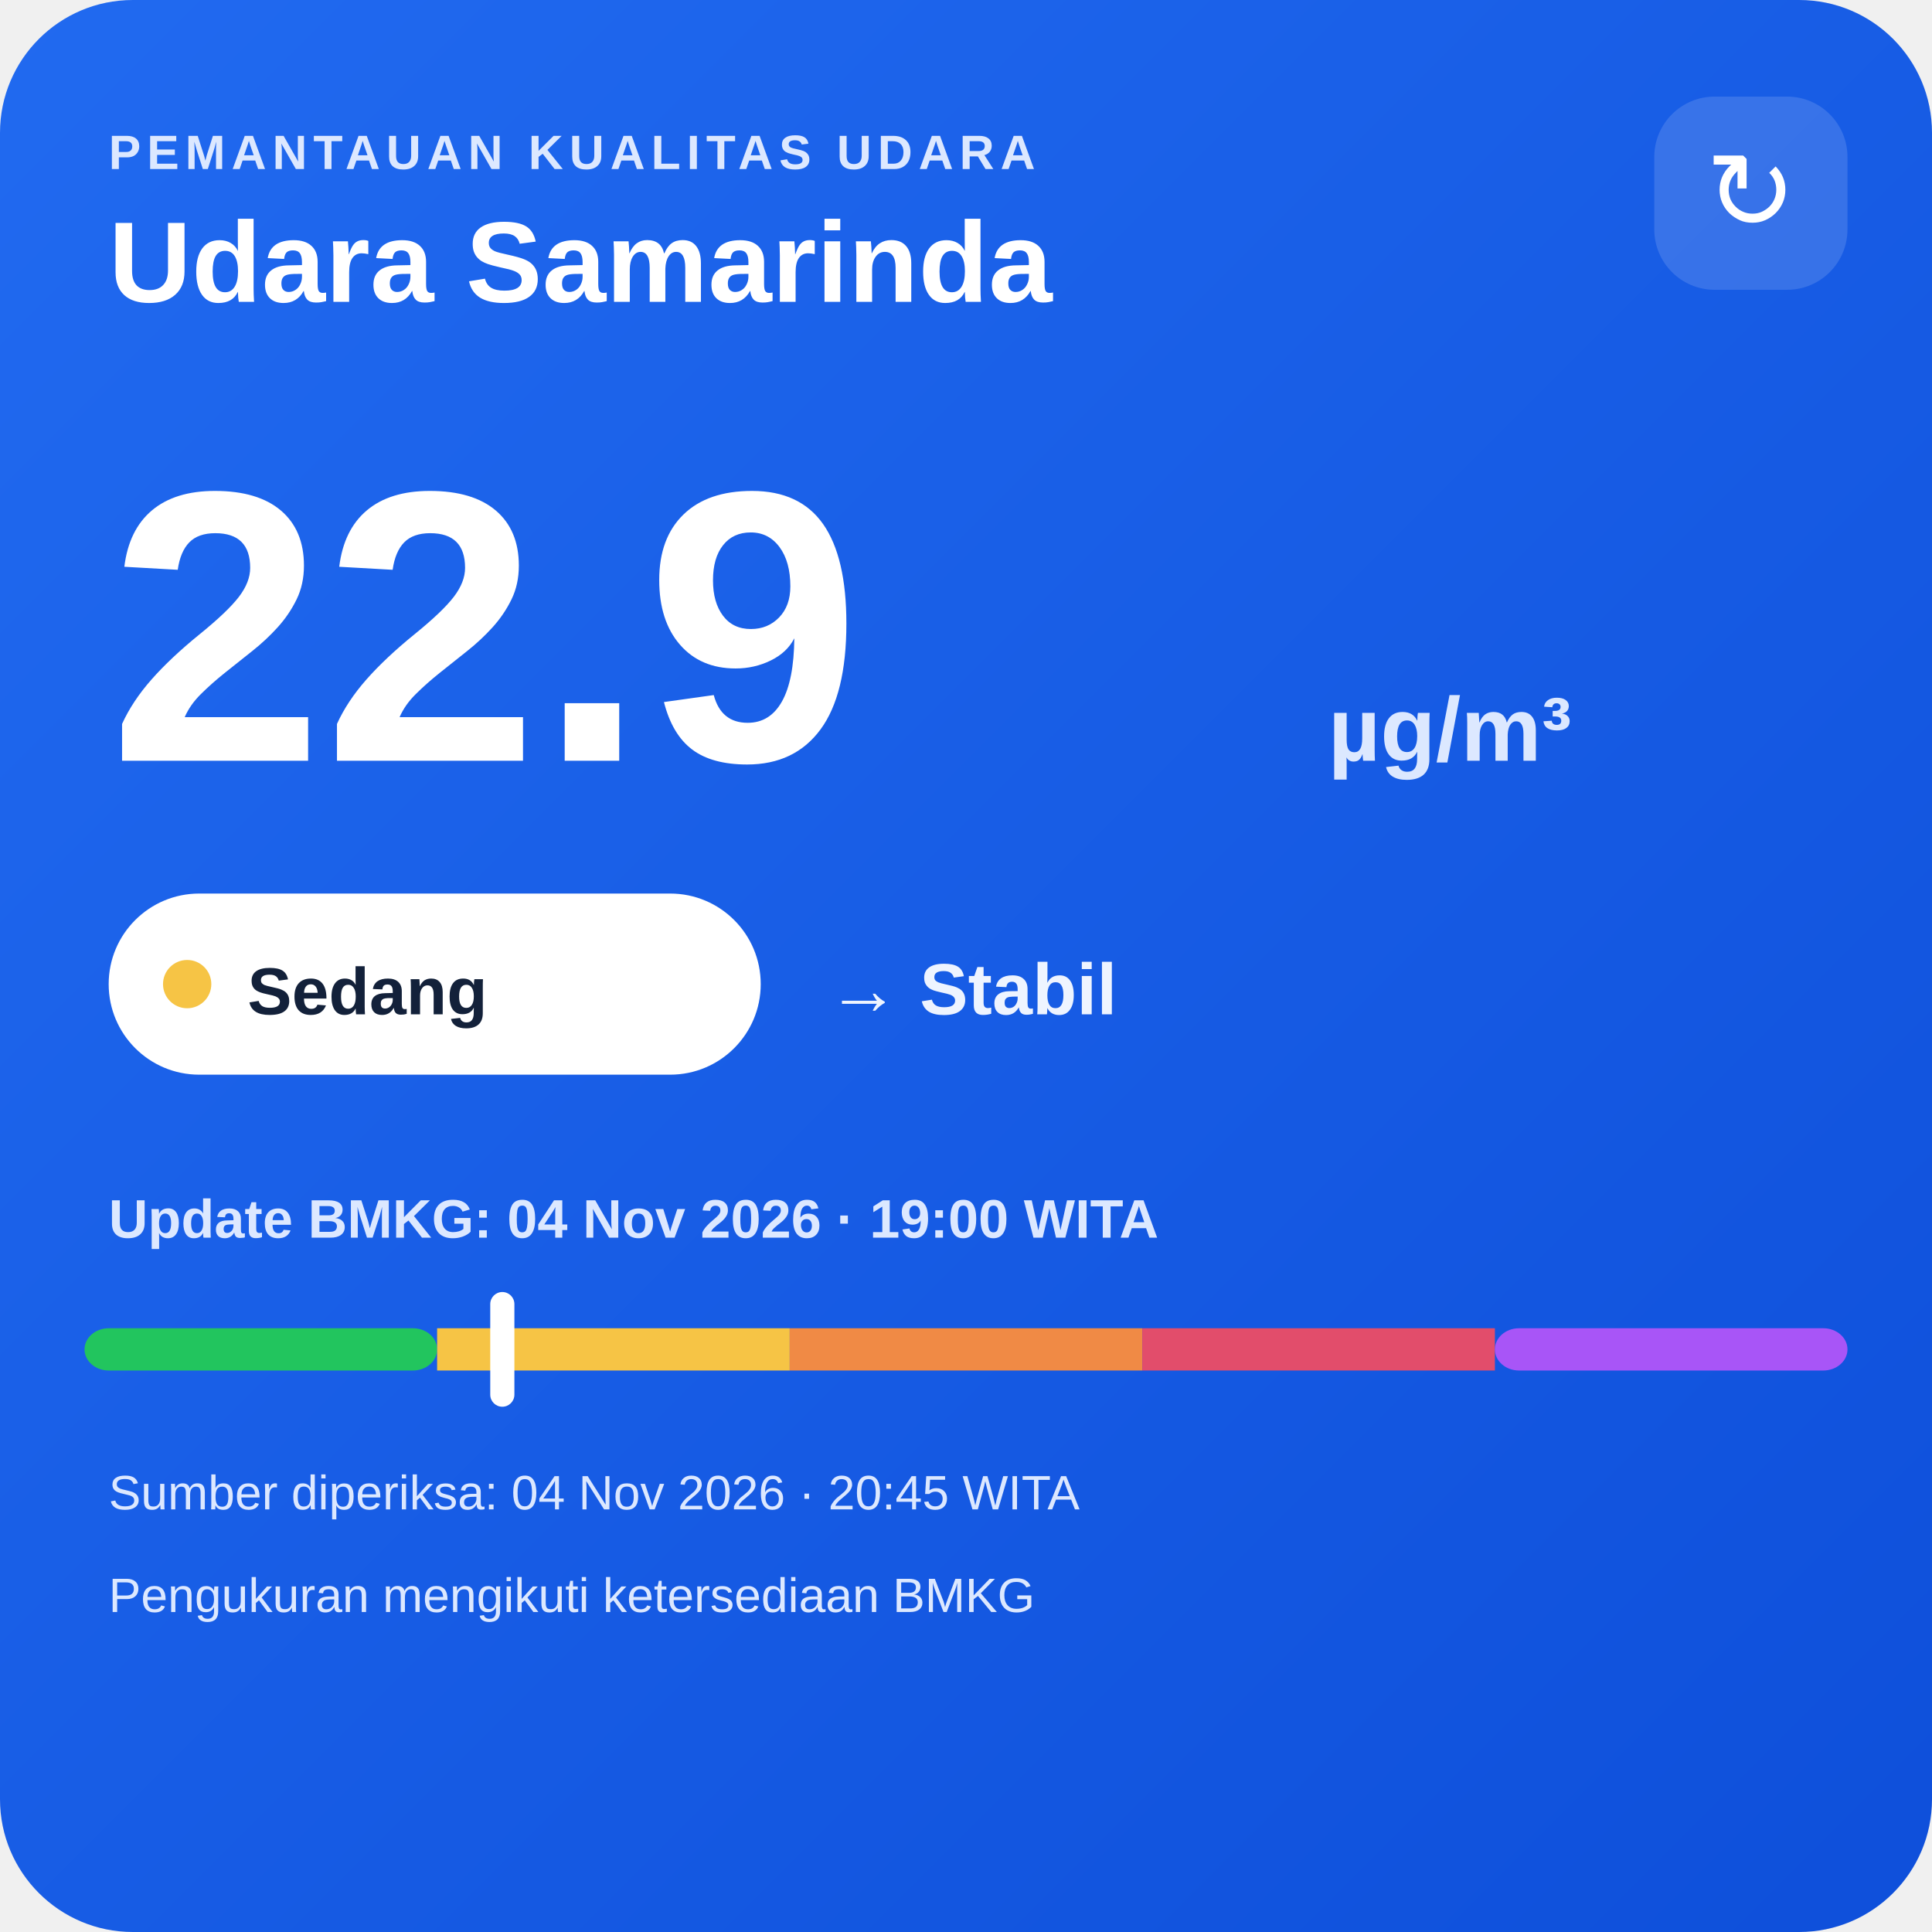
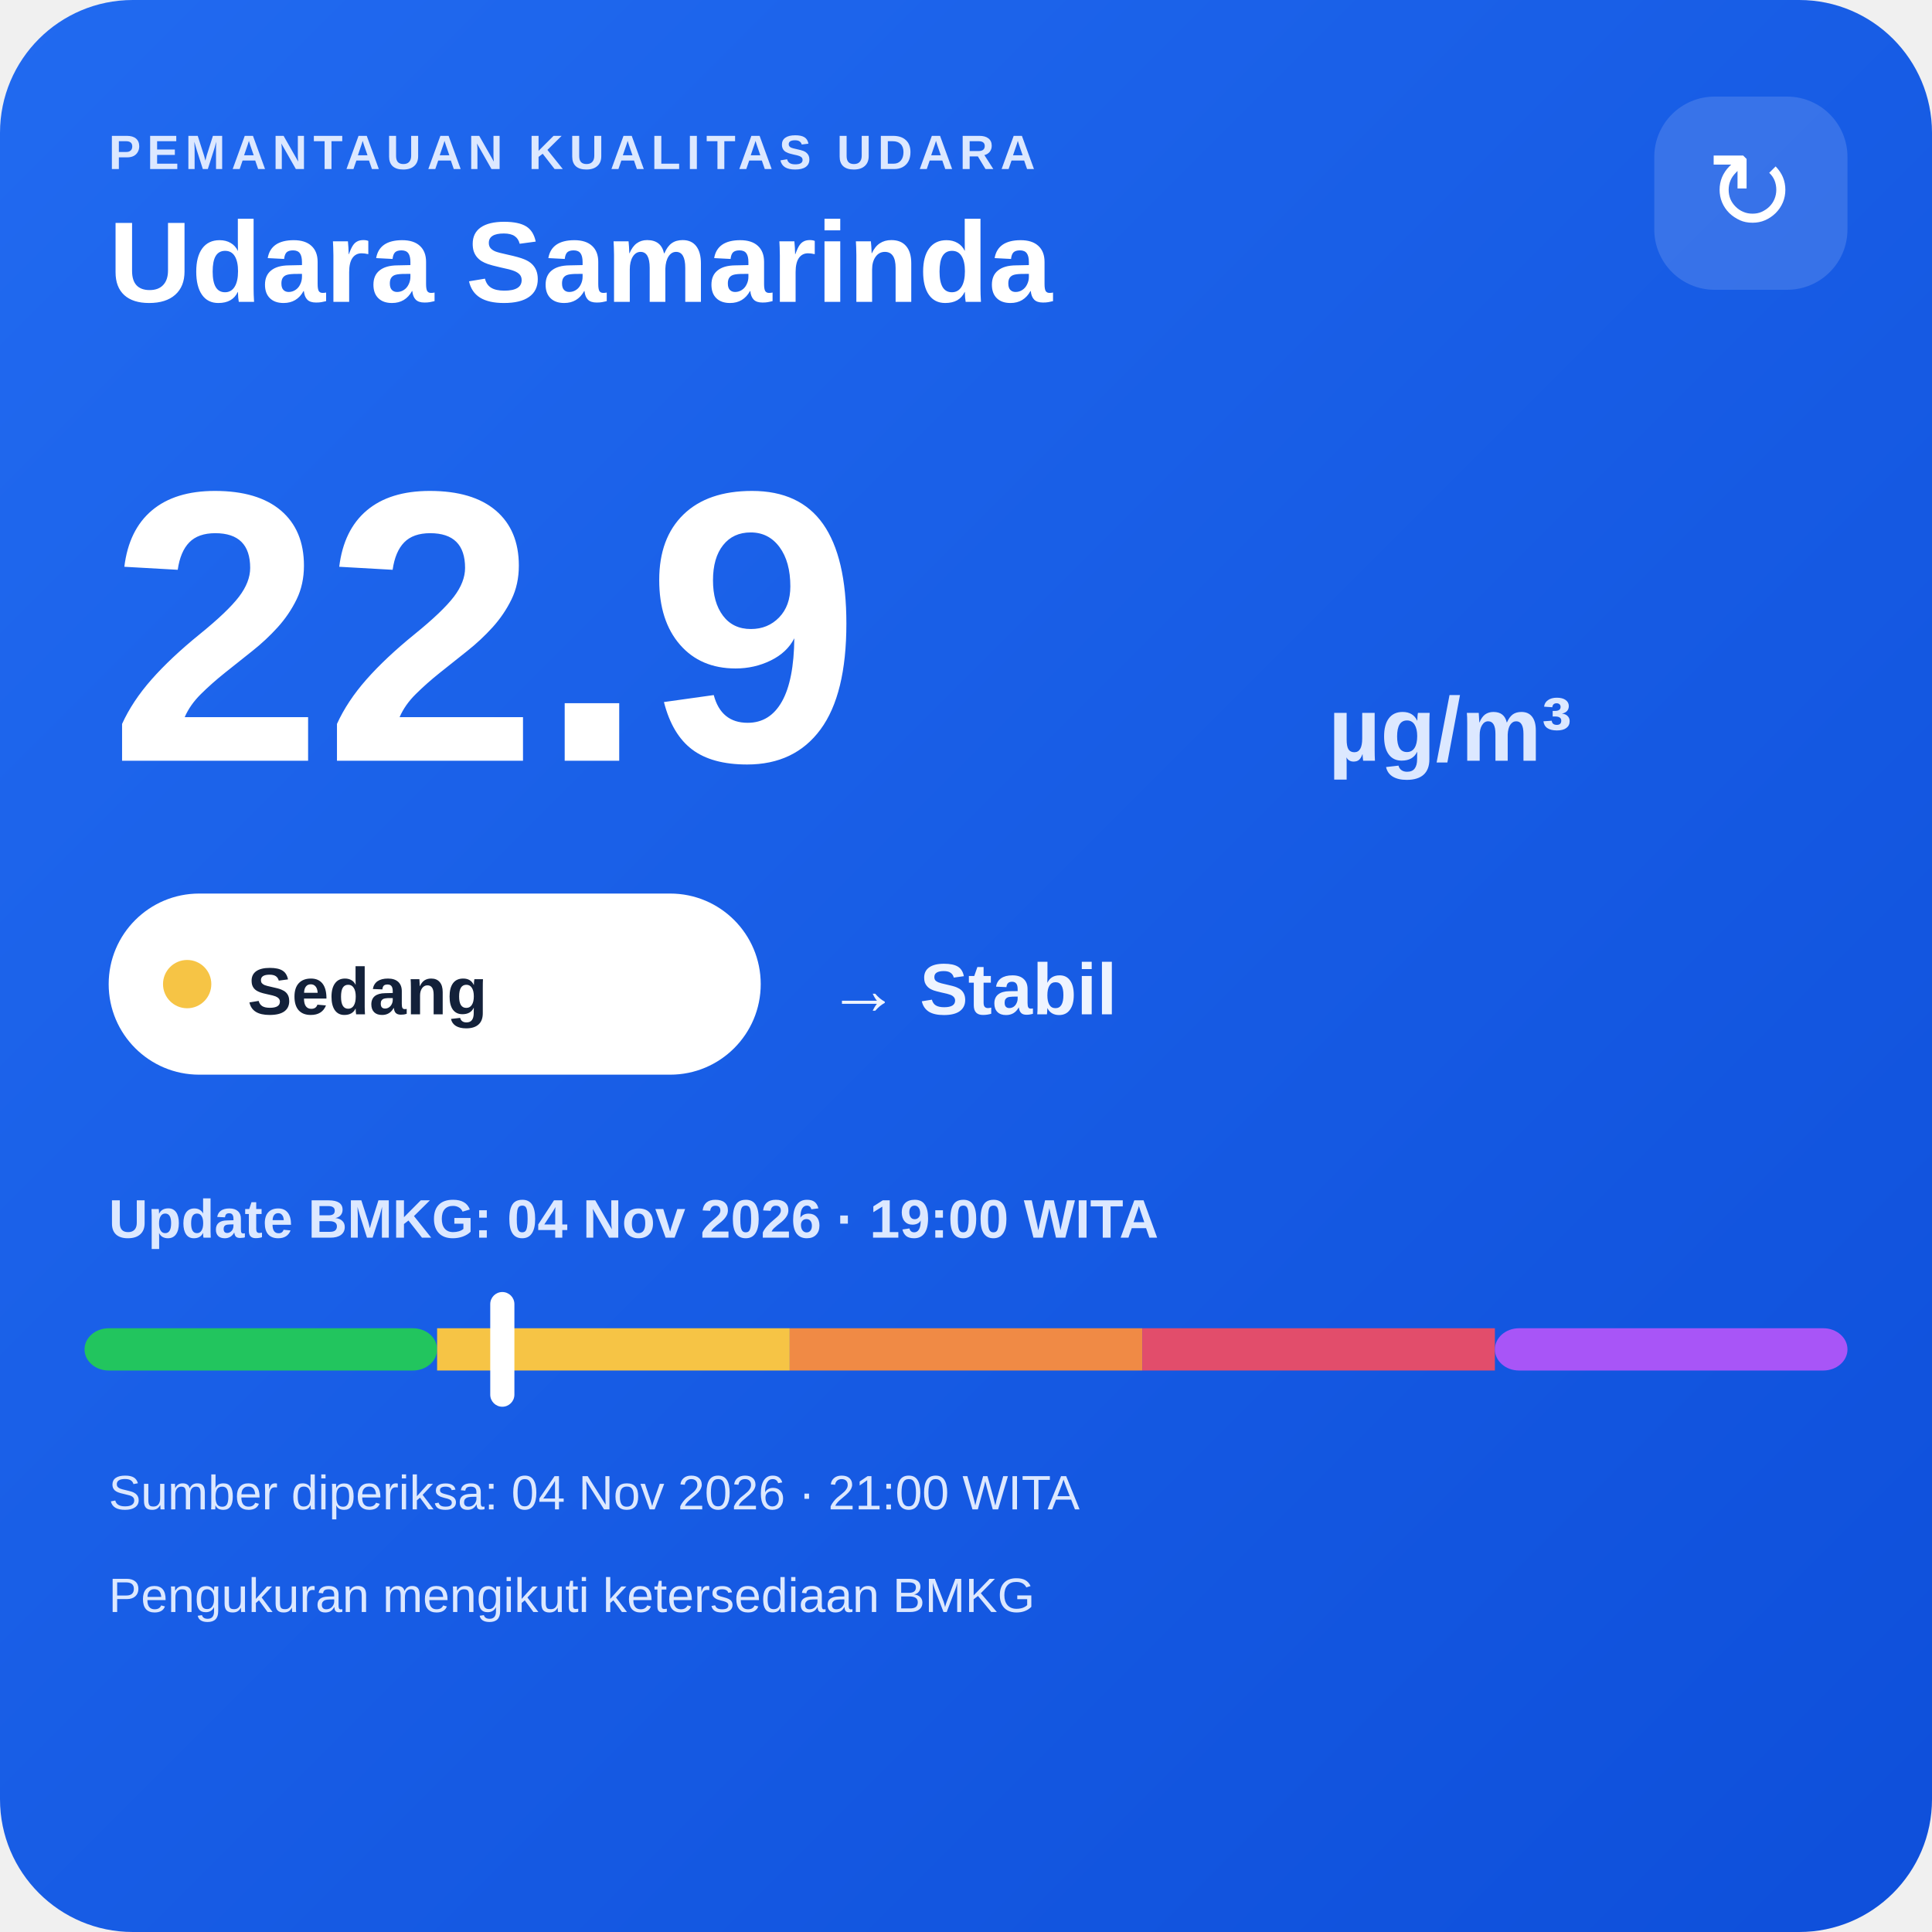
<svg xmlns="http://www.w3.org/2000/svg" width="320" height="320" viewBox="0 0 320 320">
  <defs>
    <linearGradient id="bg" x1="0" y1="0" x2="1" y2="1">
      <stop offset="0" stop-color="#216af0" />
      <stop offset="1" stop-color="#0e4fda" />
    </linearGradient>
  </defs>
  <rect width="320" height="320" rx="22" fill="url(#bg)" />
  <text x="18" y="28" fill="#dce8ff" font-family="Arial,sans-serif" font-size="8" font-weight="700" letter-spacing="1">PEMANTAUAN KUALITAS UDARA</text>
  <text x="18" y="50" fill="#ffffff" font-family="Arial,sans-serif" font-size="19" font-weight="700">Udara Samarinda</text>
  <rect x="274" y="16" width="32" height="32" rx="10" fill="#ffffff" fill-opacity=".14" />
  <text x="290" y="38" text-anchor="middle" fill="#ffffff" font-family="Arial,sans-serif" font-size="18">↻</text>
  <text x="18" y="126" fill="#ffffff" font-family="Arial,sans-serif" font-size="64" font-weight="800">22.9</text>
  <text x="220" y="126" fill="#dce8ff" font-family="Arial,sans-serif" font-size="15" font-weight="700">µg/m³</text>
  <rect x="18" y="148" width="108" height="30" rx="15" fill="#ffffff" />
  <circle cx="31" cy="163" r="4" fill="#f6c445" />
  <text x="41" y="168" fill="#13213a" font-family="Arial,sans-serif" font-size="11" font-weight="700">Sedang</text>
  <text x="137" y="168" fill="#eef4ff" font-family="Arial,sans-serif" font-size="12" font-weight="700">→ Stabil</text>
  <text x="18" y="205" fill="#dce8ff" font-family="Arial,sans-serif" font-size="9" font-weight="700">Update BMKG: 04 Nov 2026 · 19:00 WITA</text>
  <rect x="14" y="220" width="58.4" height="7" rx="4" fill="#22c55e" />
  <rect x="72.4" y="220" width="58.4" height="7" fill="#f6c445" />
  <rect x="130.8" y="220" width="58.4" height="7" fill="#f08a45" />
  <rect x="189.2" y="220" width="58.4" height="7" fill="#e24d6b" />
  <rect x="247.6" y="220" width="58.4" height="7" rx="4" fill="#a855f7" />
  <rect x="81.2" y="214" width="4" height="19" rx="2" fill="#ffffff" />
-   <text x="18" y="250" fill="#dce8ff" font-family="Arial,sans-serif" font-size="8">Sumber diperiksa: 04 Nov 2026 · 20:45 WITA</text>
+   <text x="18" y="250" fill="#dce8ff" font-family="Arial,sans-serif" font-size="8">Sumber diperiksa: 04 Nov 2026 · 21:00 WITA</text>
  <text x="18" y="267" fill="#dce8ff" font-family="Arial,sans-serif" font-size="8">Pengukuran mengikuti ketersediaan BMKG</text>
</svg>
